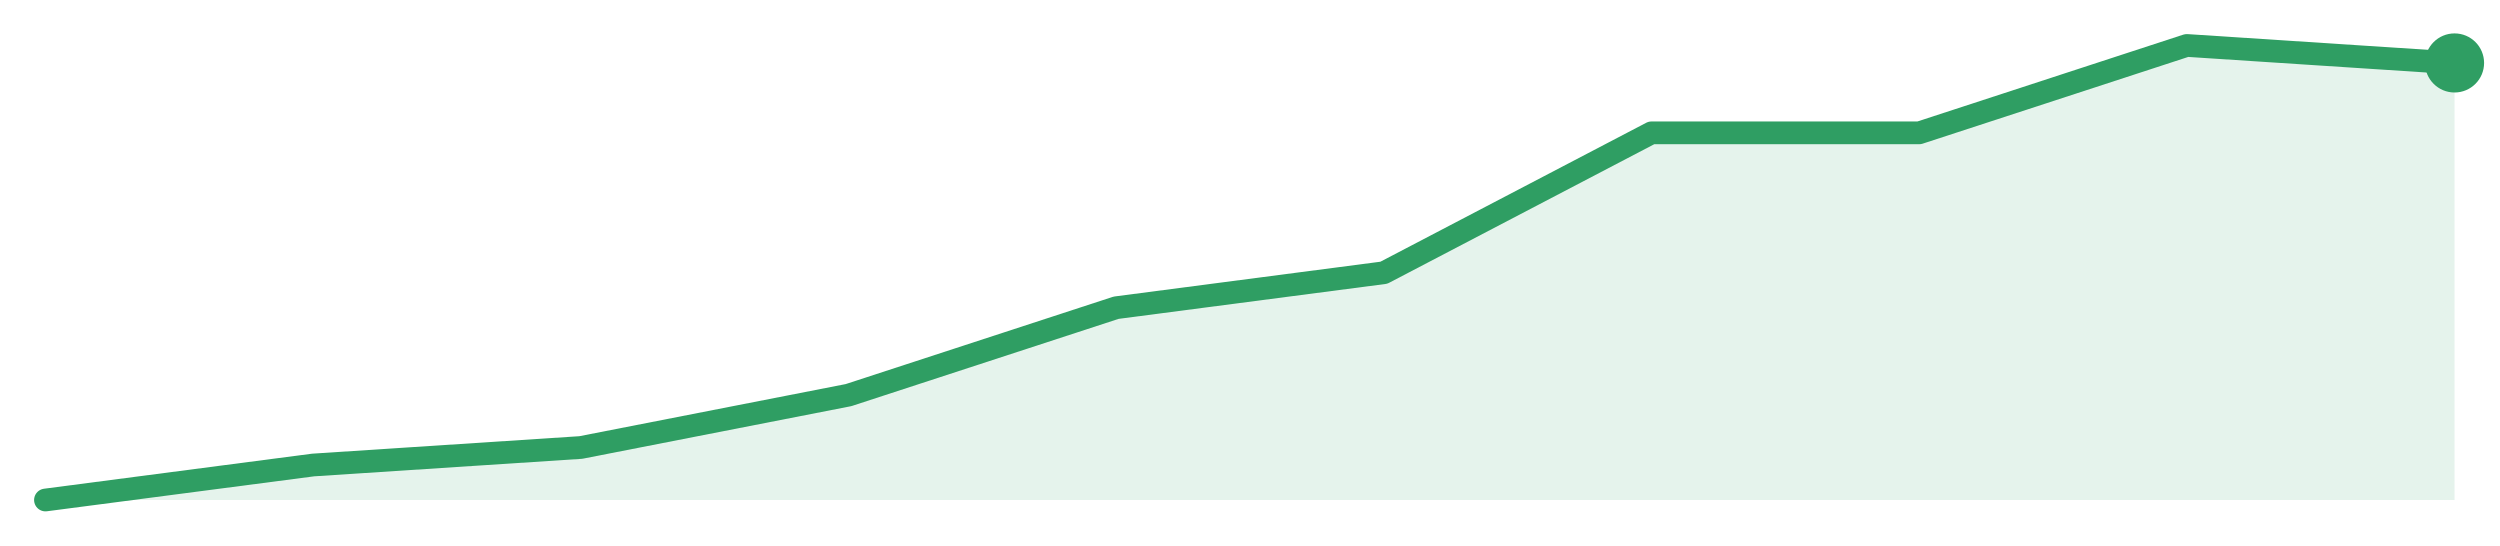
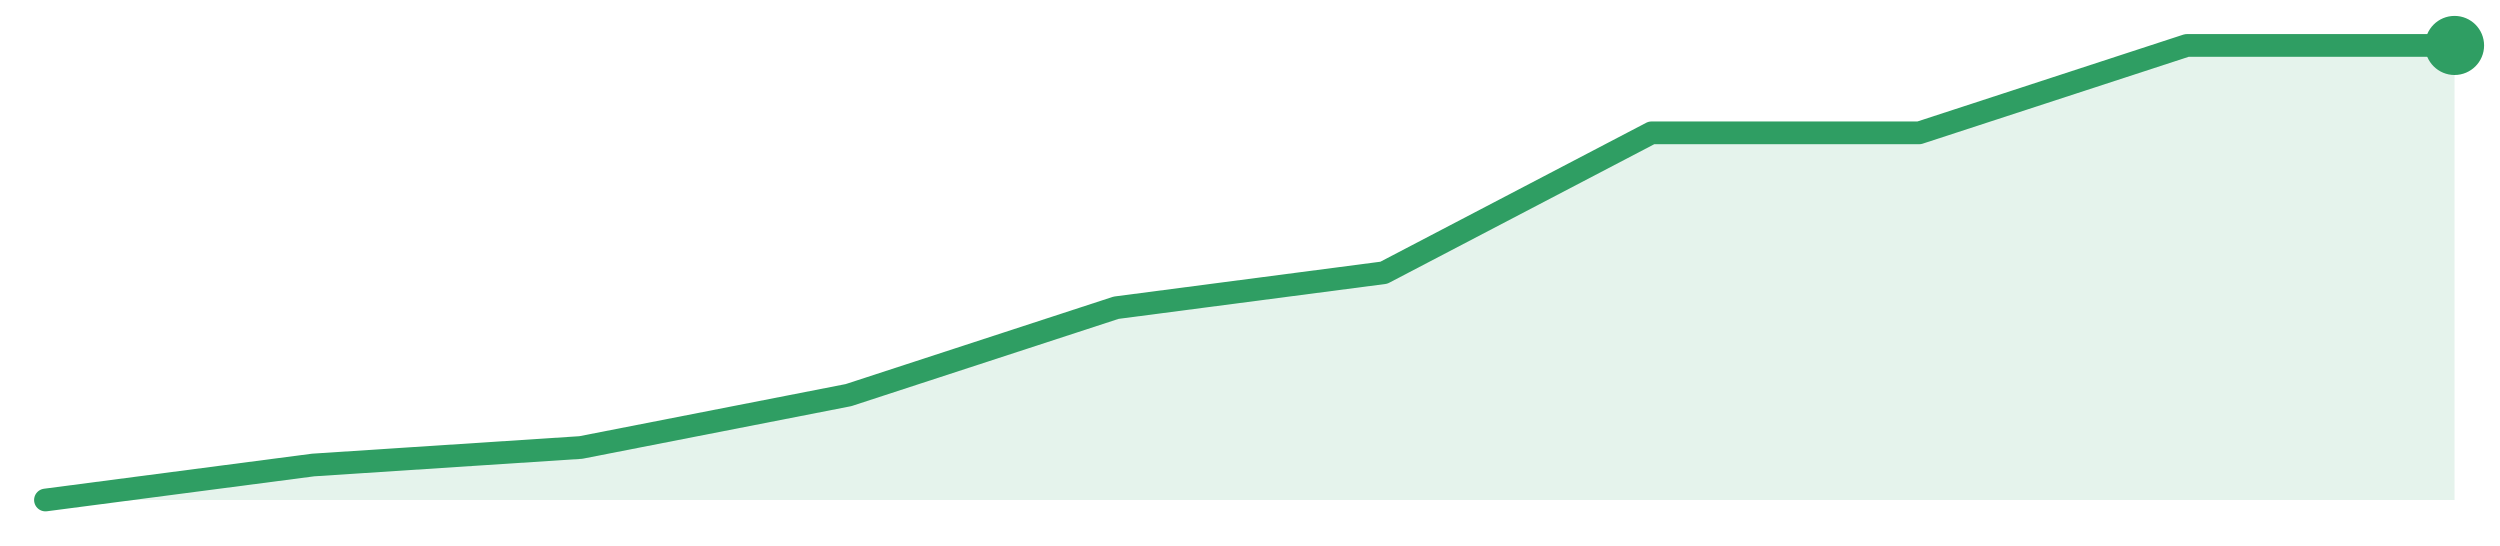
<svg xmlns="http://www.w3.org/2000/svg" width="220" height="48" viewBox="0 0 220 48" role="img" aria-label="trend">
-   <path d="M4.0,44.0 L4.0,44.0 L27.56,40.92 L51.11,39.38 L74.67,34.77 L98.22,27.08 L121.78,24.0 L145.33,11.69 L168.89,11.69 L192.44,4.0 L216.0,5.54 L216.0,44.0 Z" fill="#2f9e631f" />
-   <path d="M4.0,44.0 L27.56,40.92 L51.11,39.38 L74.67,34.77 L98.22,27.08 L121.78,24.0 L145.33,11.69 L168.89,11.69 L192.44,4.0 L216.0,5.54" fill="none" stroke="#2f9e63" stroke-width="2" stroke-linejoin="round" stroke-linecap="round" />
-   <circle cx="216.0" cy="5.54" r="2.6" fill="#2f9e63" />
+   <path d="M4.0,44.0 L4.0,44.0 L27.56,40.92 L51.11,39.38 L74.67,34.77 L98.22,27.08 L121.78,24.0 L145.33,11.69 L168.89,11.69 L192.44,4.0 L216.0,4.0 L216.0,44.0 Z" fill="#2f9e631f" />
+   <path d="M4.0,44.0 L27.56,40.92 L51.11,39.38 L74.67,34.77 L98.22,27.08 L121.78,24.0 L145.33,11.69 L168.89,11.69 L192.44,4.0 L216.0,4.0" fill="none" stroke="#2f9e63" stroke-width="2" stroke-linejoin="round" stroke-linecap="round" />
+   <circle cx="216.0" cy="4.0" r="2.6" fill="#2f9e63" />
</svg>
